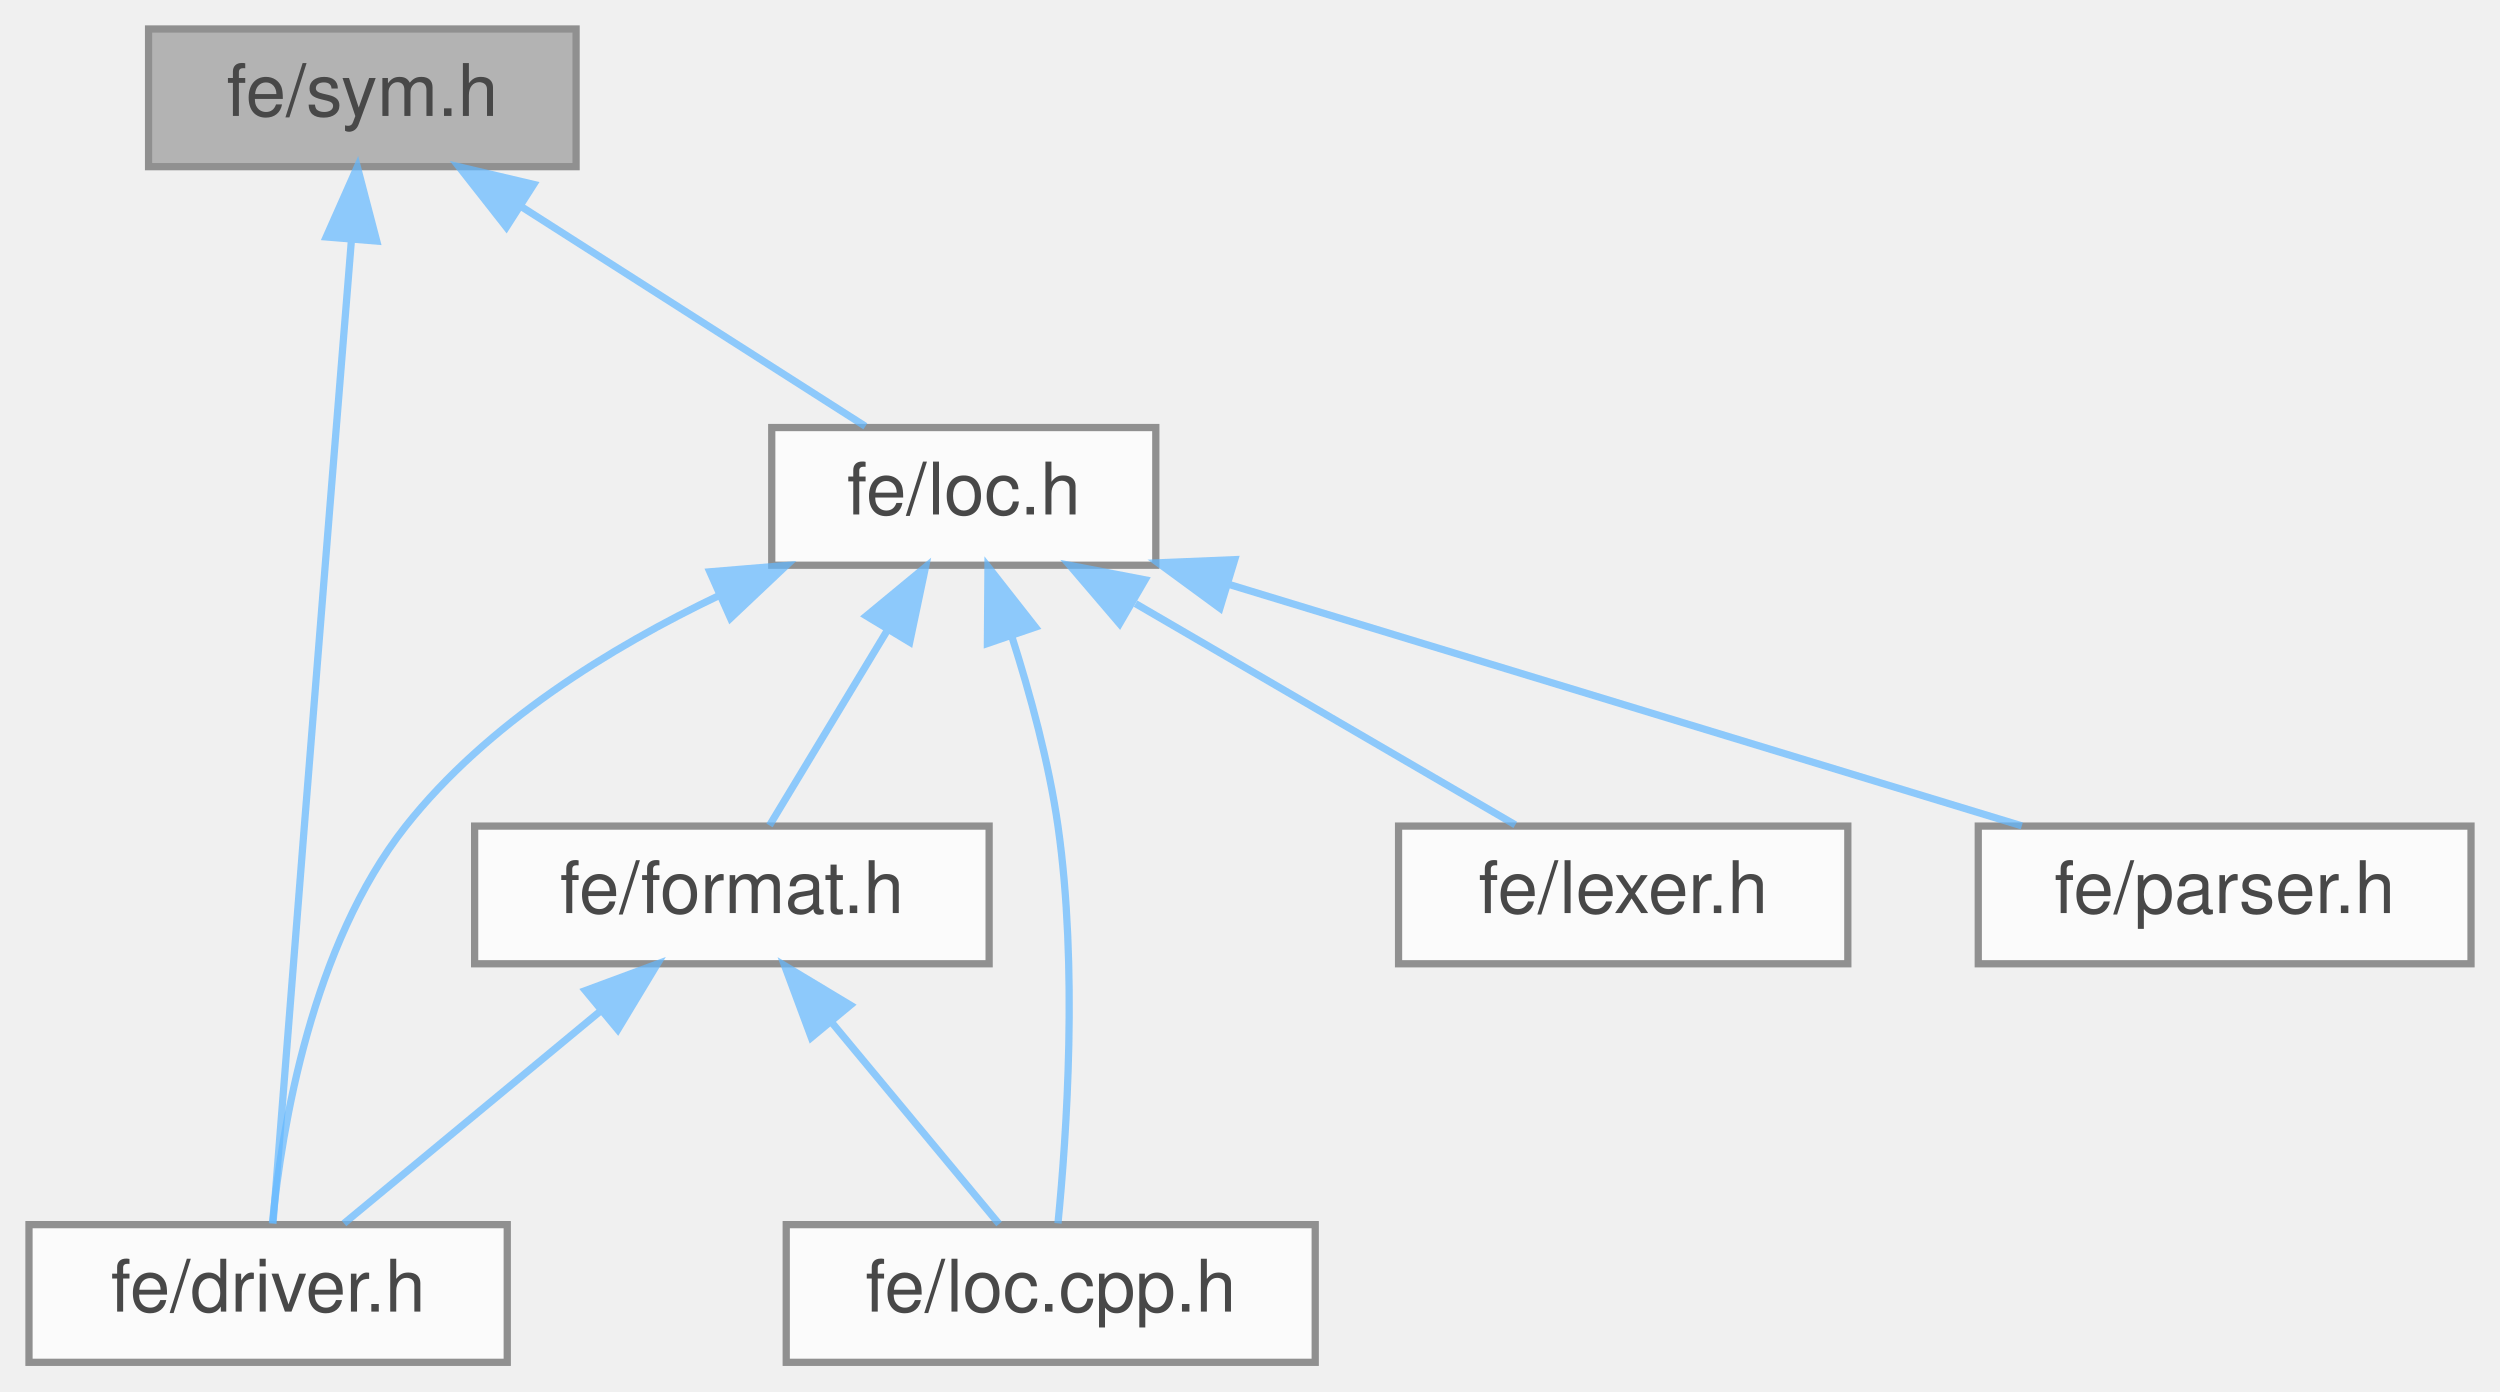
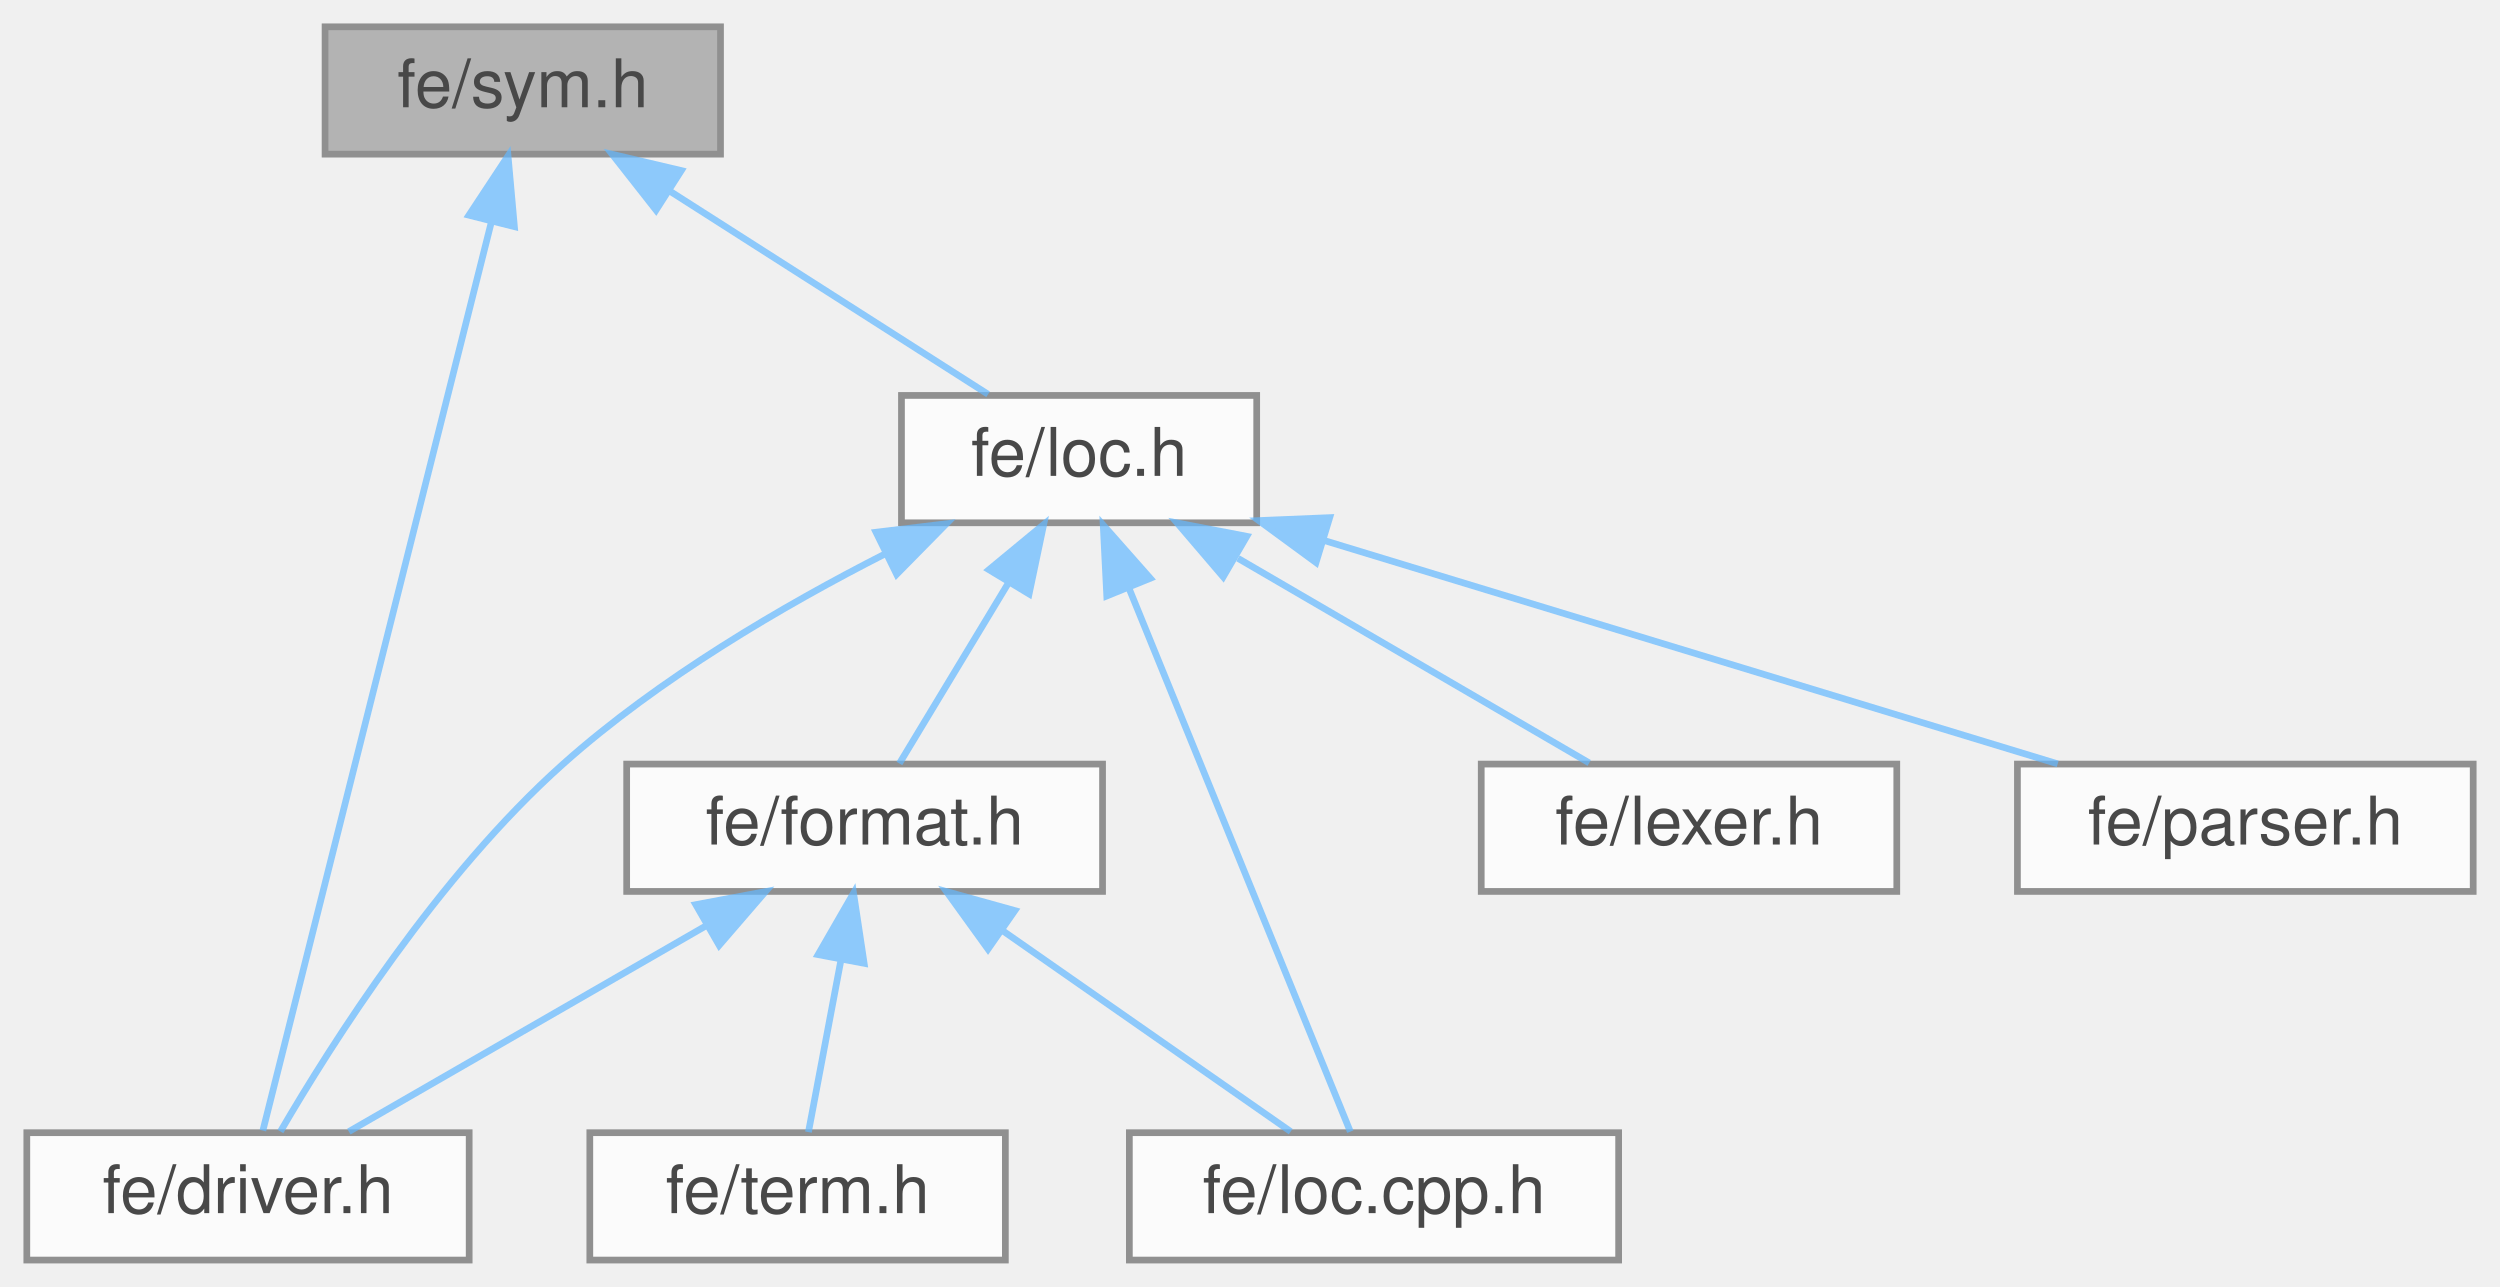
- <svg xmlns="http://www.w3.org/2000/svg" xmlns:xlink="http://www.w3.org/1999/xlink" width="345pt" height="192pt" viewBox="0.00 0.00 345.00 192.00">
+ <svg xmlns="http://www.w3.org/2000/svg" xmlns:xlink="http://www.w3.org/1999/xlink" width="373pt" height="192pt" viewBox="0.00 0.00 373.00 192.00">
  <svg id="main" version="1.1" xml:space="preserve">
    <style type="text/css">
.node, .edge {opacity: 0.7;}
.node.selected, .edge.selected {opacity: 1;}
.edge:hover path { stroke: red; }
.edge:hover polygon { stroke: red; fill: red; }
</style>
    <svg id="graph" class="graph">
      <g id="graph0" class="graph" transform="scale(1 1) rotate(0) translate(4 188)">
        <g id="Node000001" class="node">
          <g id="a_Node000001">
            <a xlink:title=" ">
-               <polygon fill="#999999" stroke="#666666" points="75.5,-184 16.5,-184 16.5,-165 75.5,-165 75.5,-184" />
-               <text text-anchor="middle" x="46" y="-172" font-family="Helvetica,sans-Serif" font-size="10.00">fe/sym.h</text>
+               <polygon fill="#999999" stroke="#666666" points="103.5,-184 44.5,-184 44.5,-165 103.5,-165 103.5,-184" />
+               <text text-anchor="middle" x="74" y="-172" font-family="Helvetica,sans-Serif" font-size="10.00">fe/sym.h</text>
            </a>
          </g>
        </g>
        <g id="Node000002" class="node">
          <g id="a_Node000002">
            <a xlink:href="driver_8h.html" target="_top" xlink:title=" ">
              <polygon fill="white" stroke="#666666" points="66,-19 0,-19 0,0 66,0 66,-19" />
              <text text-anchor="middle" x="33" y="-7" font-family="Helvetica,sans-Serif" font-size="10.00">fe/driver.h</text>
            </a>
          </g>
        </g>
        <g id="edge1_Node000001_Node000002" class="edge">
          <g id="a_edge1_Node000001_Node000002">
            <a xlink:title=" ">
-               <path fill="none" stroke="#63b8ff" d="M44.49,-154.8C42.87,-134.8 40.24,-102.16 38,-74 36.44,-54.38 34.63,-31.34 33.67,-19.13" />
-               <polygon fill="#63b8ff" stroke="#63b8ff" points="41.02,-155.3 45.31,-164.98 47.99,-154.73 41.02,-155.3" />
+               <path fill="none" stroke="#63b8ff" d="M69.3,-154.83C60.46,-119.67 41.65,-44.9 35.22,-19.31" />
+               <polygon fill="#63b8ff" stroke="#63b8ff" points="65.96,-155.89 71.8,-164.74 72.75,-154.18 65.96,-155.89" />
            </a>
          </g>
        </g>
        <g id="Node000003" class="node">
          <g id="a_Node000003">
            <a xlink:href="loc_8h.html" target="_top" xlink:title=" ">
-               <polygon fill="white" stroke="#666666" points="155.5,-129 102.5,-129 102.5,-110 155.5,-110 155.5,-129" />
-               <text text-anchor="middle" x="129" y="-117" font-family="Helvetica,sans-Serif" font-size="10.00">fe/loc.h</text>
+               <polygon fill="white" stroke="#666666" points="183.5,-129 130.5,-129 130.5,-110 183.5,-110 183.5,-129" />
+               <text text-anchor="middle" x="157" y="-117" font-family="Helvetica,sans-Serif" font-size="10.00">fe/loc.h</text>
            </a>
          </g>
        </g>
        <g id="edge2_Node000001_Node000003" class="edge">
          <g id="a_edge2_Node000001_Node000003">
            <a xlink:title=" ">
-               <path fill="none" stroke="#63b8ff" d="M68.04,-159.42C83.11,-149.81 102.59,-137.37 115.42,-129.17" />
-               <polygon fill="#63b8ff" stroke="#63b8ff" points="65.88,-156.65 59.34,-164.98 69.65,-162.55 65.88,-156.65" />
+               <path fill="none" stroke="#63b8ff" d="M96.04,-159.42C111.11,-149.81 130.59,-137.37 143.42,-129.17" />
+               <polygon fill="#63b8ff" stroke="#63b8ff" points="93.88,-156.65 87.34,-164.98 97.65,-162.55 93.88,-156.65" />
            </a>
          </g>
        </g>
        <g id="edge3_Node000003_Node000002" class="edge">
          <g id="a_edge3_Node000003_Node000002">
            <a xlink:title=" ">
-               <path fill="none" stroke="#63b8ff" d="M95.36,-105.88C80.18,-98.64 63.18,-88.15 52,-74 39.02,-57.57 34.89,-32.41 33.59,-19.23" />
-               <polygon fill="#63b8ff" stroke="#63b8ff" points="93.96,-109.09 104.52,-109.97 96.81,-102.69 93.96,-109.09" />
+               <path fill="none" stroke="#63b8ff" d="M128.17,-105.42C112.86,-97.63 94.31,-86.77 80,-74 61.38,-57.38 45.48,-32.29 37.84,-19.18" />
+               <polygon fill="#63b8ff" stroke="#63b8ff" points="126.7,-108.59 137.21,-109.86 129.78,-102.31 126.7,-108.59" />
            </a>
          </g>
        </g>
        <g id="Node000004" class="node">
          <g id="a_Node000004">
            <a xlink:href="format_8h.html" target="_top" xlink:title=" ">
-               <polygon fill="white" stroke="#666666" points="132.5,-74 61.5,-74 61.5,-55 132.5,-55 132.5,-74" />
-               <text text-anchor="middle" x="97" y="-62" font-family="Helvetica,sans-Serif" font-size="10.00">fe/format.h</text>
+               <polygon fill="white" stroke="#666666" points="160.5,-74 89.5,-74 89.5,-55 160.5,-55 160.5,-74" />
+               <text text-anchor="middle" x="125" y="-62" font-family="Helvetica,sans-Serif" font-size="10.00">fe/format.h</text>
            </a>
          </g>
        </g>
        <g id="edge4_Node000003_Node000004" class="edge">
          <g id="a_edge4_Node000003_Node000004">
            <a xlink:title=" ">
-               <path fill="none" stroke="#63b8ff" d="M118.5,-101.1C113.03,-92.04 106.58,-81.37 102.19,-74.09" />
-               <polygon fill="#63b8ff" stroke="#63b8ff" points="115.55,-103 123.72,-109.75 121.54,-99.38 115.55,-103" />
+               <path fill="none" stroke="#63b8ff" d="M146.5,-101.1C141.03,-92.04 134.58,-81.37 130.19,-74.09" />
+               <polygon fill="#63b8ff" stroke="#63b8ff" points="143.55,-103 151.72,-109.75 149.54,-99.38 143.55,-103" />
            </a>
          </g>
        </g>
        <g id="Node000005" class="node">
          <g id="a_Node000005">
            <a xlink:href="loc_8cpp_8h.html" target="_top" xlink:title=" ">
-               <polygon fill="white" stroke="#666666" points="177.5,-19 104.5,-19 104.5,0 177.5,0 177.5,-19" />
-               <text text-anchor="middle" x="141" y="-7" font-family="Helvetica,sans-Serif" font-size="10.00">fe/loc.cpp.h</text>
+               <polygon fill="white" stroke="#666666" points="237.5,-19 164.5,-19 164.5,0 237.5,0 237.5,-19" />
+               <text text-anchor="middle" x="201" y="-7" font-family="Helvetica,sans-Serif" font-size="10.00">fe/loc.cpp.h</text>
            </a>
          </g>
        </g>
-         <g id="edge8_Node000003_Node000005" class="edge">
-           <g id="a_edge8_Node000003_Node000005">
+         <g id="edge9_Node000003_Node000005" class="edge">
+           <g id="a_edge9_Node000003_Node000005">
            <a xlink:title=" ">
-               <path fill="none" stroke="#63b8ff" d="M135.64,-100.14C138.17,-92.21 140.75,-82.76 142,-74 144.78,-54.57 143.21,-31.46 142,-19.18" />
-               <polygon fill="#63b8ff" stroke="#63b8ff" points="132.26,-99.2 132.34,-109.8 138.88,-101.46 132.26,-99.2" />
-             </a>
-           </g>
-         </g>
-         <g id="Node000006" class="node">
-           <g id="a_Node000006">
-             <a xlink:href="lexer_8h.html" target="_top" xlink:title=" ">
-               <polygon fill="white" stroke="#666666" points="251,-74 189,-74 189,-55 251,-55 251,-74" />
-               <text text-anchor="middle" x="220" y="-62" font-family="Helvetica,sans-Serif" font-size="10.00">fe/lexer.h</text>
-             </a>
-           </g>
-         </g>
-         <g id="edge7_Node000003_Node000006" class="edge">
-           <g id="a_edge7_Node000003_Node000006">
-             <a xlink:title=" ">
-               <path fill="none" stroke="#63b8ff" d="M152.7,-104.7C169.28,-95.04 190.91,-82.44 205.11,-74.17" />
-               <polygon fill="#63b8ff" stroke="#63b8ff" points="150.5,-101.93 143.62,-109.98 154.02,-107.98 150.5,-101.93" />
+               <path fill="none" stroke="#63b8ff" d="M164.49,-100.12C174.09,-76.56 190.34,-36.66 197.47,-19.16" />
+               <polygon fill="#63b8ff" stroke="#63b8ff" points="161.13,-99.08 160.6,-109.66 167.62,-101.72 161.13,-99.08" />
            </a>
          </g>
        </g>
        <g id="Node000007" class="node">
          <g id="a_Node000007">
-             <a xlink:href="parser_8h.html" target="_top" xlink:title=" ">
-               <polygon fill="white" stroke="#666666" points="337,-74 269,-74 269,-55 337,-55 337,-74" />
-               <text text-anchor="middle" x="303" y="-62" font-family="Helvetica,sans-Serif" font-size="10.00">fe/parser.h</text>
+             <a xlink:href="lexer_8h.html" target="_top" xlink:title=" ">
+               <polygon fill="white" stroke="#666666" points="279,-74 217,-74 217,-55 279,-55 279,-74" />
+               <text text-anchor="middle" x="248" y="-62" font-family="Helvetica,sans-Serif" font-size="10.00">fe/lexer.h</text>
            </a>
          </g>
        </g>
-         <g id="edge9_Node000003_Node000007" class="edge">
-           <g id="a_edge9_Node000003_Node000007">
+         <g id="edge8_Node000003_Node000007" class="edge">
+           <g id="a_edge8_Node000003_Node000007">
            <a xlink:title=" ">
-               <path fill="none" stroke="#63b8ff" d="M165.43,-107.4C198.07,-97.46 245.25,-83.09 275.01,-74.03" />
-               <polygon fill="#63b8ff" stroke="#63b8ff" points="164.35,-104.07 155.81,-110.33 166.39,-110.77 164.35,-104.07" />
+               <path fill="none" stroke="#63b8ff" d="M180.7,-104.7C197.28,-95.04 218.91,-82.44 233.11,-74.17" />
+               <polygon fill="#63b8ff" stroke="#63b8ff" points="178.5,-101.93 171.62,-109.98 182.02,-107.98 178.5,-101.93" />
+             </a>
+           </g>
+         </g>
+         <g id="Node000008" class="node">
+           <g id="a_Node000008">
+             <a xlink:href="parser_8h.html" target="_top" xlink:title=" ">
+               <polygon fill="white" stroke="#666666" points="365,-74 297,-74 297,-55 365,-55 365,-74" />
+               <text text-anchor="middle" x="331" y="-62" font-family="Helvetica,sans-Serif" font-size="10.00">fe/parser.h</text>
+             </a>
+           </g>
+         </g>
+         <g id="edge10_Node000003_Node000008" class="edge">
+           <g id="a_edge10_Node000003_Node000008">
+             <a xlink:title=" ">
+               <path fill="none" stroke="#63b8ff" d="M193.43,-107.4C226.07,-97.46 273.25,-83.09 303.01,-74.03" />
+               <polygon fill="#63b8ff" stroke="#63b8ff" points="192.35,-104.07 183.81,-110.33 194.39,-110.77 192.35,-104.07" />
            </a>
          </g>
        </g>
        <g id="edge5_Node000004_Node000002" class="edge">
          <g id="a_edge5_Node000004_Node000002">
            <a xlink:title=" ">
-               <path fill="none" stroke="#63b8ff" d="M79.01,-48.6C67.54,-39.11 53.09,-27.13 43.47,-19.17" />
-               <polygon fill="#63b8ff" stroke="#63b8ff" points="76.78,-51.3 86.72,-54.98 81.25,-45.91 76.78,-51.3" />
+               <path fill="none" stroke="#63b8ff" d="M101.51,-49.97C84.69,-40.28 62.55,-27.52 48.05,-19.17" />
+               <polygon fill="#63b8ff" stroke="#63b8ff" points="99.81,-53.03 110.22,-54.98 103.3,-46.96 99.81,-53.03" />
            </a>
          </g>
        </g>
        <g id="edge6_Node000004_Node000005" class="edge">
          <g id="a_edge6_Node000004_Node000005">
            <a xlink:title=" ">
-               <path fill="none" stroke="#63b8ff" d="M110.73,-46.96C118.4,-37.72 127.63,-26.6 133.87,-19.09" />
-               <polygon fill="#63b8ff" stroke="#63b8ff" points="107.96,-44.82 104.27,-54.75 113.35,-49.29 107.96,-44.82" />
+               <path fill="none" stroke="#63b8ff" d="M145.58,-49.15C159.31,-39.57 176.93,-27.29 188.57,-19.17" />
+               <polygon fill="#63b8ff" stroke="#63b8ff" points="143.41,-46.39 137.21,-54.98 147.42,-52.14 143.41,-46.39" />
+             </a>
+           </g>
+         </g>
+         <g id="Node000006" class="node">
+           <g id="a_Node000006">
+             <a xlink:href="term_8h.html" target="_top" xlink:title=" ">
+               <polygon fill="white" stroke="#666666" points="146,-19 84,-19 84,0 146,0 146,-19" />
+               <text text-anchor="middle" x="115" y="-7" font-family="Helvetica,sans-Serif" font-size="10.00">fe/term.h</text>
+             </a>
+           </g>
+         </g>
+         <g id="edge7_Node000004_Node000006" class="edge">
+           <g id="a_edge7_Node000004_Node000006">
+             <a xlink:title=" ">
+               <path fill="none" stroke="#63b8ff" d="M121.45,-44.66C119.8,-35.93 117.92,-25.99 116.62,-19.09" />
+               <polygon fill="#63b8ff" stroke="#63b8ff" points="118.06,-45.57 123.35,-54.75 124.93,-44.27 118.06,-45.57" />
            </a>
          </g>
        </g>
      </g>
    </svg>
  </svg>
  <style type="text/css">

[data-mouse-over-selected='false'] { opacity: 0.7; }
[data-mouse-over-selected='true']  { opacity: 1.0; }

</style>
</svg>
